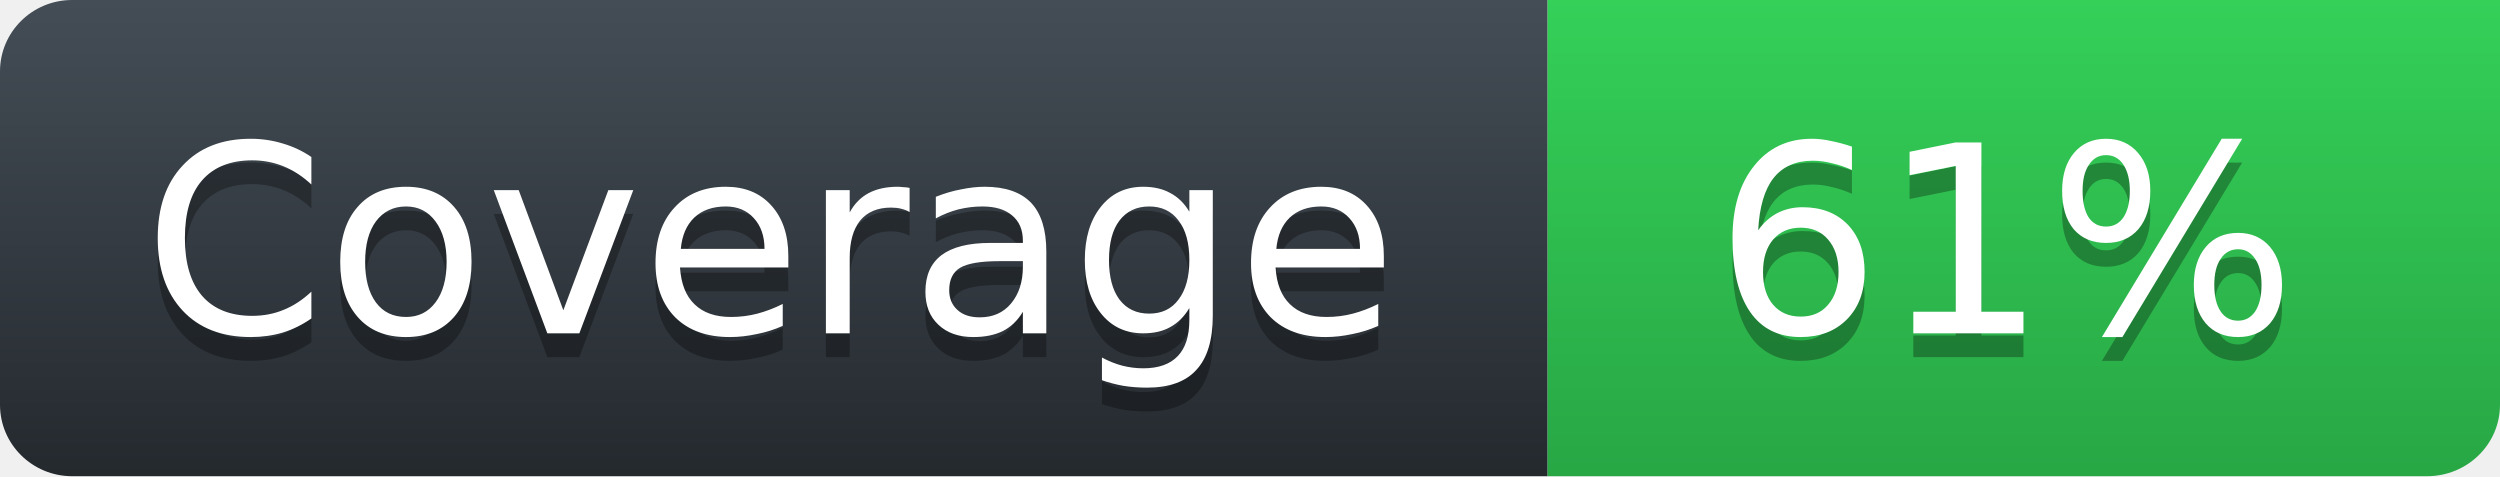
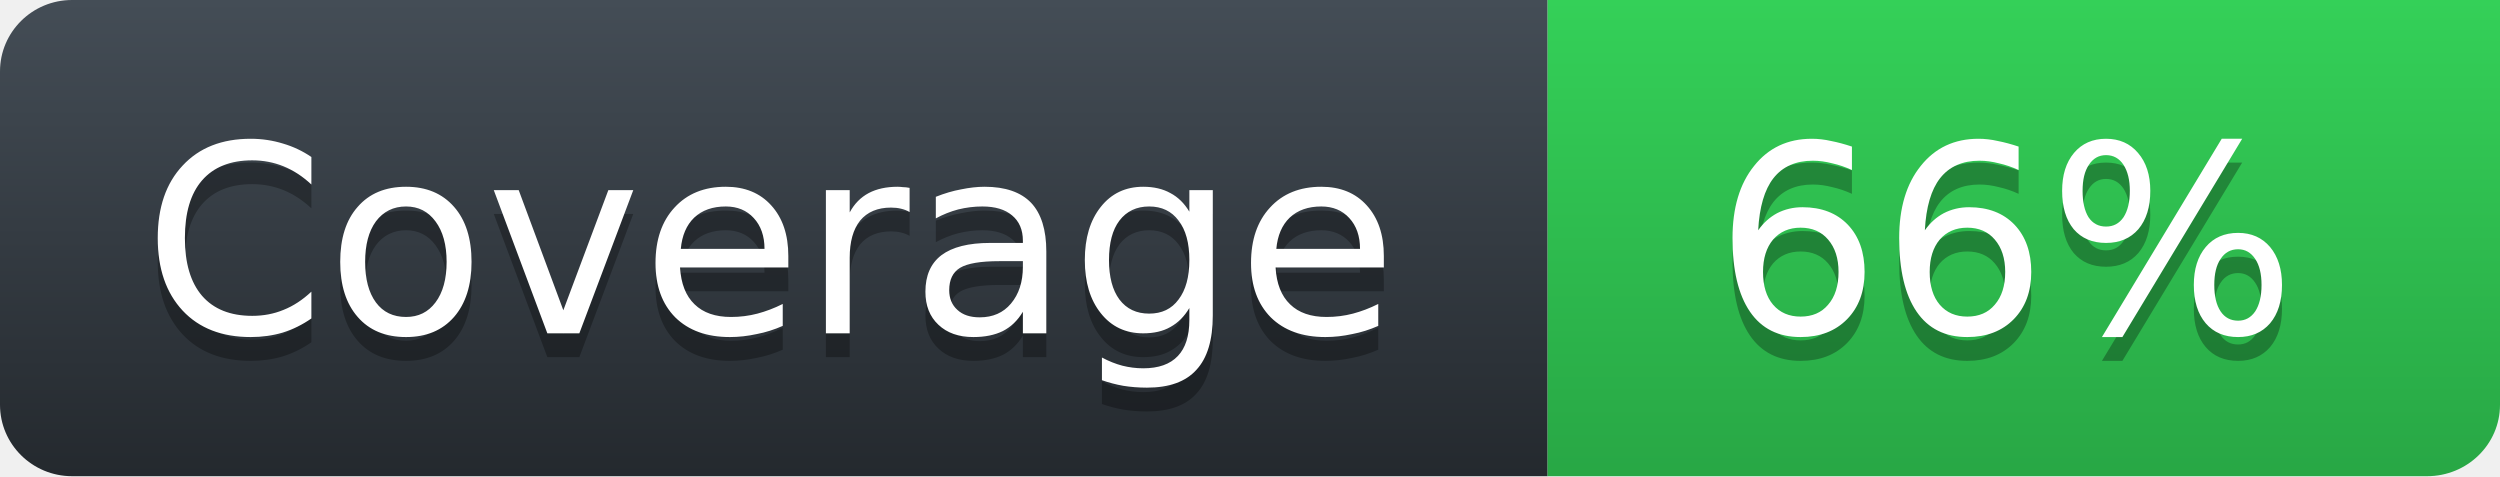
<svg xmlns="http://www.w3.org/2000/svg" width="105" height="20">
  <defs>
    <linearGradient id="workflow-fill" x1="50%" y1="0%" x2="50%" y2="100%">
      <stop stop-color="#444D56" offset="0%" />
      <stop stop-color="#24292E" offset="100%" />
    </linearGradient>
    <linearGradient id="state-fill" x1="50%" y1="0%" x2="50%" y2="100%">
      <stop stop-color="#34D058" offset="0%" />
      <stop stop-color="#28A745" offset="100%" />
    </linearGradient>
  </defs>
  <g fill="none" fill-rule="evenodd">
    <g font-family="'DejaVu Sans',Verdana,Geneva,sans-serif" font-size="11">
      <path id="workflow-bg" d="M0,3 C0,1.343 1.355,0 3.027,0 L65,0 L65,20 L3.027,20 C1.355,20 0,18.657 0,17 L0,3 Z" fill="url(#workflow-fill)" fill-rule="nonzero" />
      <text fill="#010101" fill-opacity=".3">
        <tspan x="6" y="15" aria-hidden="true">Coverage</tspan>
      </text>
      <text fill="#FFFFFF">
        <tspan x="6" y="14">Coverage</tspan>
      </text>
    </g>
    <g transform="translate(65)" font-family="'DejaVu Sans',Verdana,Geneva,sans-serif" font-size="11">
      <path d="M0 0h46.939C48.629 0 40 1.343 40 3v14c0 1.657-1.37 3-3.061 3H0V0z" id="state-bg" fill="url(#state-fill)" fill-rule="nonzero" />
      <text fill="#010101" fill-opacity=".3" aria-hidden="true">
-         <tspan x="7" y="15">61%</tspan>
+         <tspan x="7" y="15">66%</tspan>
      </text>
      <text fill="#FFFFFF">
-         <tspan x="7" y="14">61%</tspan>
+         <tspan x="7" y="14">66%</tspan>
      </text>
    </g>
  </g>
</svg>
